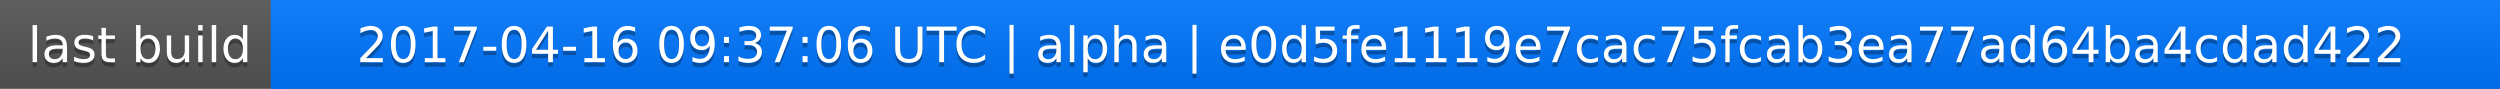
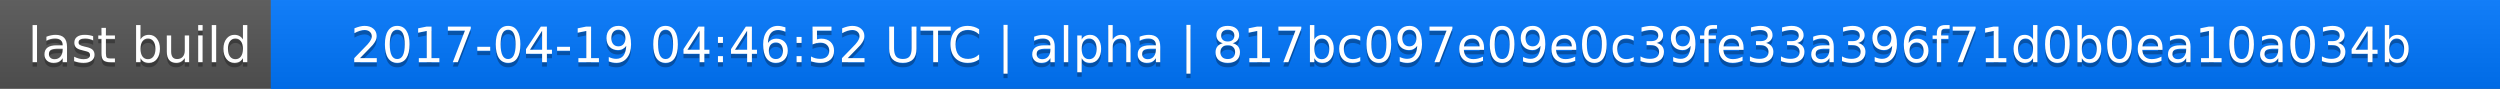
<svg xmlns="http://www.w3.org/2000/svg" width="563" height="20">
  <linearGradient id="a" x2="0" y2="100%">
    <stop offset="0" stop-color="#bbb" stop-opacity=".1" />
    <stop offset="1" stop-opacity=".1" />
  </linearGradient>
  <rect rx="0" width="563" height="20" fill="#555" />
  <rect rx="0" x="61" width="502" height="20" fill="#07f" />
  <path fill="#07f" d="M61 0h4v20h-4z" />
  <rect rx="0" width="563" height="20" fill="url(#a)" />
  <g fill="#fff" text-anchor="middle" font-family="DejaVu Sans,Verdana,Geneva,sans-serif" font-size="11">
    <text x="31.5" y="15" fill="#010101" fill-opacity=".3">last build</text>
    <text x="31.5" y="14">last build</text>
-     <text x="311" y="15" fill="#010101" fill-opacity=".3">2017-04-16 09:37:06 UTC | alpha | e0d5fe1119e7cac75fcab3ea77ad64ba4cdad422</text>
-     <text x="311" y="14">2017-04-16 09:37:06 UTC | alpha | e0d5fe1119e7cac75fcab3ea77ad64ba4cdad422</text>
+     <text x="311" y="15" fill="#010101" fill-opacity=".3">2017-04-19 04:46:52 UTC | alpha | 817bc097e09e0c39fe33a396f71d0b0ea10a034b</text>
+     <text x="311" y="14">2017-04-19 04:46:52 UTC | alpha | 817bc097e09e0c39fe33a396f71d0b0ea10a034b</text>
  </g>
</svg>
